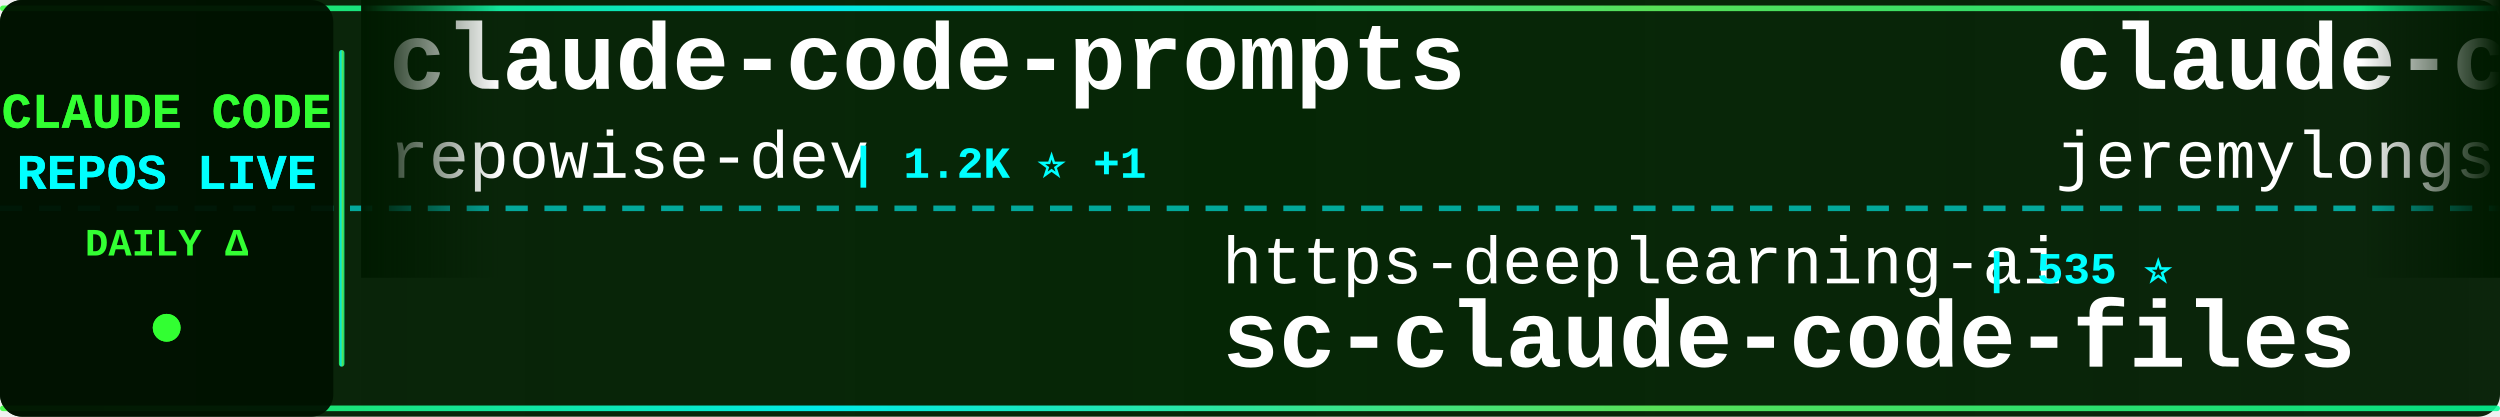
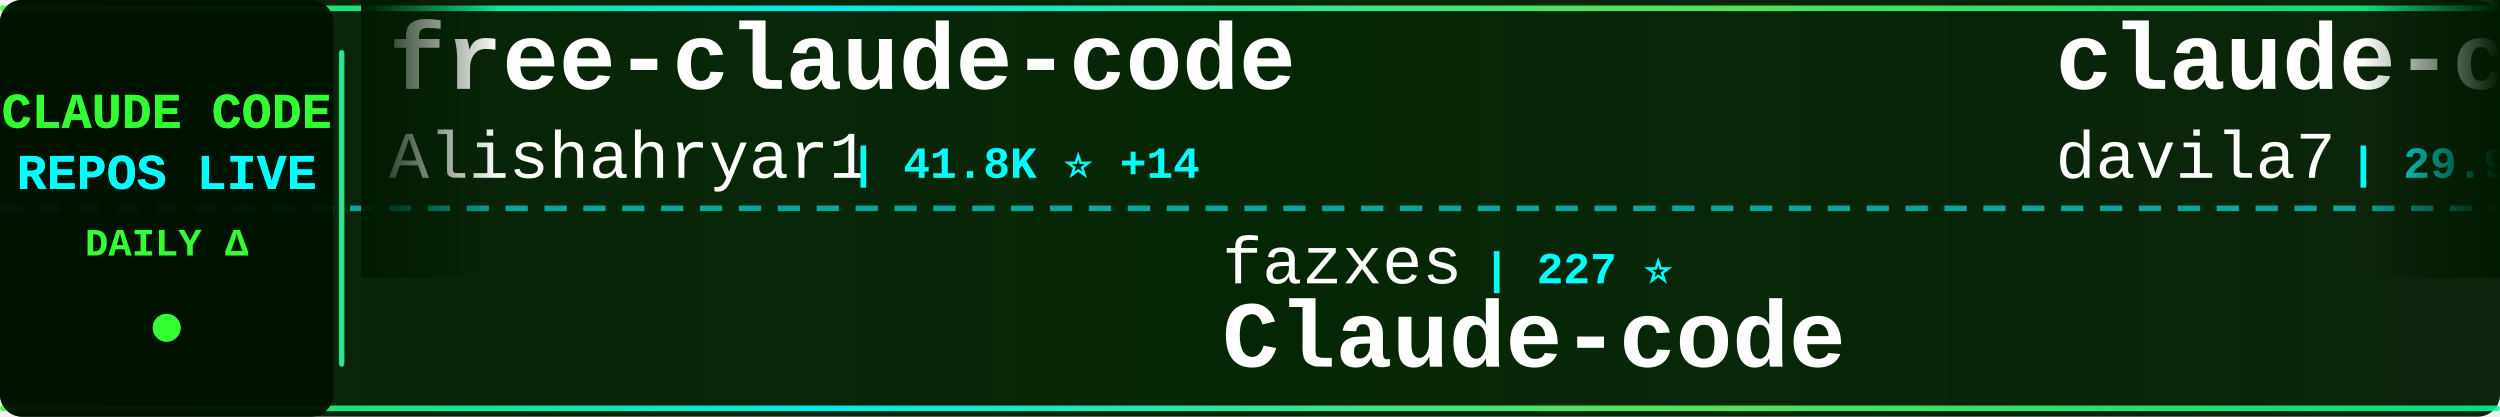
<svg xmlns="http://www.w3.org/2000/svg" width="900" height="150">
  <defs>
    <linearGradient id="tickerBg" x1="0%" y1="0%" x2="100%" y2="0%">
      <stop offset="0%" style="stop-color:#001a00;stop-opacity:0.95" />
      <stop offset="50%" style="stop-color:#002200;stop-opacity:0.98" />
      <stop offset="100%" style="stop-color:#001a00;stop-opacity:0.95" />
    </linearGradient>
    <linearGradient id="borderGrad" x1="0%" y1="0%" x2="100%" y2="0%">
      <stop offset="0%" style="stop-color:#33ff33;stop-opacity:0.85">
        <animate attributeName="stop-opacity" values="0.85;1;0.85" dur="2s" repeatCount="indefinite" />
      </stop>
      <stop offset="33%" style="stop-color:#00ffff;stop-opacity:0.9">
        <animate attributeName="stop-opacity" values="0.9;1;0.9" dur="2.2s" repeatCount="indefinite" />
      </stop>
      <stop offset="66%" style="stop-color:#66ff66;stop-opacity:0.85">
        <animate attributeName="stop-opacity" values="0.85;1;0.85" dur="1.8s" repeatCount="indefinite" />
      </stop>
      <stop offset="100%" style="stop-color:#00ff99;stop-opacity:0.85">
        <animate attributeName="stop-opacity" values="0.85;1;0.85" dur="2s" repeatCount="indefinite" />
      </stop>
    </linearGradient>
    <filter id="textGlow">
      <feGaussianBlur stdDeviation="0.1" result="coloredBlur" />
      <feMerge>
        <feMergeNode in="coloredBlur" />
        <feMergeNode in="SourceGraphic" />
      </feMerge>
    </filter>
    <filter id="metricGlow">
      <feGaussianBlur stdDeviation="0.2" result="coloredBlur" />
      <feMerge>
        <feMergeNode in="coloredBlur" />
        <feMergeNode in="SourceGraphic" />
      </feMerge>
    </filter>
    <linearGradient id="leftFade" x1="0%" y1="0%" x2="100%" y2="0%">
      <stop offset="0%" style="stop-color:#001a00;stop-opacity:1" />
      <stop offset="100%" style="stop-color:#001a00;stop-opacity:0" />
    </linearGradient>
    <linearGradient id="rightFade" x1="0%" y1="0%" x2="100%" y2="0%">
      <stop offset="0%" style="stop-color:#001a00;stop-opacity:0" />
      <stop offset="100%" style="stop-color:#001a00;stop-opacity:1" />
    </linearGradient>
  </defs>
  <rect width="900" height="150" fill="url(#tickerBg)" rx="8" />
  <rect x="0" y="2" width="900" height="2" fill="url(#borderGrad)" rx="1" />
  <rect x="0" y="146" width="900" height="2" fill="url(#borderGrad)" rx="1" />
  <line x1="0" y1="75" x2="900" y2="75" stroke="#00ffff" stroke-width="2" stroke-dasharray="8 6" opacity="0.6" />
  <rect x="0" y="0" width="120" height="150" fill="#001100" opacity="0.95" rx="8" />
  <text x="60" y="46" font-family="'Courier New', monospace" font-size="18" font-weight="bold" fill="#33ff33" text-anchor="middle" filter="url(#textGlow)">
    CLAUDE CODE
  </text>
  <text x="60" y="68" font-family="'Courier New', monospace" font-size="18" font-weight="bold" fill="#00ffff" text-anchor="middle" filter="url(#textGlow)">
    REPOS LIVE
  </text>
  <text x="60" y="92" font-family="'Courier New', monospace" font-size="14" font-weight="bold" fill="#33ff33" text-anchor="middle">
    DAILY Δ
  </text>
  <circle cx="60" cy="118" r="5" fill="#33ff33" filter="url(#metricGlow)">
    <animate attributeName="r" values="4;6;4" dur="1.5s" repeatCount="indefinite" />
    <animate attributeName="opacity" values="0.6;1;0.6" dur="1.5s" repeatCount="indefinite" />
  </circle>
  <rect x="122" y="18" width="2" height="114" fill="url(#borderGrad)" rx="1" />
  <clipPath id="tickerClip">
    <rect x="130" y="0" width="770" height="150" />
  </clipPath>
  <g clip-path="url(#tickerClip)">
    <g id="tickerItems">
      <animateTransform attributeName="transform" attributeType="XML" type="translate" from="0 0" to="-3000 0" dur="54s" repeatCount="indefinite" />
      <g transform="translate(0, 0)">
-         <text x="140" y="32" font-family="'Courier New', monospace" font-size="34" font-weight="bold" fill="#ffffff">claude-code-prompts</text>
-         <text x="140" y="64" font-family="'Courier New', monospace" font-size="24" font-weight="normal" fill="#ffffff" opacity="1.0">repowise-dev</text>
-         <text x="306" y="64" font-family="'Courier New', monospace" font-size="16" font-weight="bold" fill="#00ffff"> | 1.2K ⭐ +1</text>
+         <text x="140" y="32" font-family="'Courier New', monospace" font-size="34" font-weight="bold" fill="#ffffff">free-claude-code</text>
+         <text x="140" y="64" font-family="'Courier New', monospace" font-size="24" font-weight="normal" fill="#ffffff" opacity="1.0">Alishahryar1</text>
+         <text x="306" y="64" font-family="'Courier New', monospace" font-size="16" font-weight="bold" fill="#00ffff"> | 41.8K ⭐ +14</text>
      </g>
      <g transform="translate(300, 0)">
-         <text x="140" y="102" font-family="'Courier New', monospace" font-size="24" font-weight="normal" fill="#ffffff" opacity="1.0">https-deeplearning-ai</text>
-         <text x="414" y="102" font-family="'Courier New', monospace" font-size="16" font-weight="bold" fill="#00ffff"> | 535 ⭐</text>
-         <text x="140" y="132" font-family="'Courier New', monospace" font-size="34" font-weight="bold" fill="#ffffff">sc-claude-code-files</text>
+         <text x="140" y="102" font-family="'Courier New', monospace" font-size="24" font-weight="normal" fill="#ffffff" opacity="1.0">fazxes</text>
+         <text x="234" y="102" font-family="'Courier New', monospace" font-size="16" font-weight="bold" fill="#00ffff"> | 227 ⭐</text>
+         <text x="140" y="132" font-family="'Courier New', monospace" font-size="34" font-weight="bold" fill="#ffffff">Claude-code</text>
      </g>
      <g transform="translate(600, 0)">
-         <text x="140" y="32" font-family="'Courier New', monospace" font-size="34" font-weight="bold" fill="#ffffff">claude-code-plugins-plus...</text>
-         <text x="140" y="64" font-family="'Courier New', monospace" font-size="24" font-weight="normal" fill="#ffffff" opacity="1.0">jeremylongshore</text>
-         <text x="342" y="64" font-family="'Courier New', monospace" font-size="16" font-weight="bold" fill="#00ffff"> | 2.5K ⭐</text>
+         <text x="140" y="32" font-family="'Courier New', monospace" font-size="34" font-weight="bold" fill="#ffffff">claude-code-templates</text>
+         <text x="140" y="64" font-family="'Courier New', monospace" font-size="24" font-weight="normal" fill="#ffffff" opacity="1.0">davila7</text>
+         <text x="246" y="64" font-family="'Courier New', monospace" font-size="16" font-weight="bold" fill="#00ffff"> | 29.9K ⭐ +2</text>
      </g>
      <g transform="translate(900, 0)">
-         <text x="140" y="102" font-family="'Courier New', monospace" font-size="24" font-weight="normal" fill="#ffffff" opacity="1.0">jqueryscript</text>
-         <text x="306" y="102" font-family="'Courier New', monospace" font-size="16" font-weight="bold" fill="#00ffff"> | 473 ⭐</text>
-         <text x="140" y="132" font-family="'Courier New', monospace" font-size="34" font-weight="bold" fill="#ffffff">awesome-claude-code</text>
+         <text x="140" y="102" font-family="'Courier New', monospace" font-size="24" font-weight="normal" fill="#ffffff" opacity="1.0">ding113</text>
+         <text x="246" y="102" font-family="'Courier New', monospace" font-size="16" font-weight="bold" fill="#00ffff"> | 3.3K ⭐</text>
+         <text x="140" y="132" font-family="'Courier New', monospace" font-size="34" font-weight="bold" fill="#ffffff">claude-code-hub</text>
      </g>
      <g transform="translate(1200, 0)">
-         <text x="140" y="32" font-family="'Courier New', monospace" font-size="34" font-weight="bold" fill="#ffffff">Dive-into-Claude-Code</text>
-         <text x="140" y="64" font-family="'Courier New', monospace" font-size="24" font-weight="normal" fill="#ffffff" opacity="1.0">VILA-Lab</text>
-         <text x="258" y="64" font-family="'Courier New', monospace" font-size="16" font-weight="bold" fill="#00ffff"> | 2.0K ⭐ +1</text>
+         <text x="140" y="32" font-family="'Courier New', monospace" font-size="34" font-weight="bold" fill="#ffffff">how-claude-code-works</text>
+         <text x="140" y="64" font-family="'Courier New', monospace" font-size="24" font-weight="normal" fill="#ffffff" opacity="1.0">Windy3f3f3f3f</text>
+         <text x="318" y="64" font-family="'Courier New', monospace" font-size="16" font-weight="bold" fill="#00ffff"> | 3.3K ⭐ +2</text>
      </g>
      <g transform="translate(1500, 0)">
-         <text x="140" y="102" font-family="'Courier New', monospace" font-size="24" font-weight="normal" fill="#ffffff" opacity="1.0">JrCx7scC</text>
-         <text x="258" y="102" font-family="'Courier New', monospace" font-size="16" font-weight="bold" fill="#00ffff"> | 371 ⭐</text>
-         <text x="140" y="132" font-family="'Courier New', monospace" font-size="34" font-weight="bold" fill="#ffffff">claude-code-source</text>
+         <text x="140" y="102" font-family="'Courier New', monospace" font-size="24" font-weight="normal" fill="#ffffff" opacity="1.0">disler</text>
+         <text x="234" y="102" font-family="'Courier New', monospace" font-size="16" font-weight="bold" fill="#00ffff"> | 1.5K ⭐ +1</text>
+         <text x="140" y="132" font-family="'Courier New', monospace" font-size="34" font-weight="bold" fill="#ffffff">pi-vs-claude-code</text>
      </g>
      <g transform="translate(1800, 0)">
-         <text x="140" y="32" font-family="'Courier New', monospace" font-size="34" font-weight="bold" fill="#ffffff">ECC</text>
-         <text x="140" y="64" font-family="'Courier New', monospace" font-size="24" font-weight="normal" fill="#ffffff" opacity="1.0">affaan-m</text>
-         <text x="258" y="64" font-family="'Courier New', monospace" font-size="16" font-weight="bold" fill="#00ffff"> | 232.4K ⭐ +32</text>
+         <text x="140" y="32" font-family="'Courier New', monospace" font-size="34" font-weight="bold" fill="#ffffff">claude-code-source</text>
+         <text x="140" y="64" font-family="'Courier New', monospace" font-size="24" font-weight="normal" fill="#ffffff" opacity="1.0">AprilNEA</text>
+         <text x="258" y="64" font-family="'Courier New', monospace" font-size="16" font-weight="bold" fill="#00ffff"> | 392 ⭐</text>
      </g>
      <g transform="translate(2100, 0)">
-         <text x="140" y="102" font-family="'Courier New', monospace" font-size="24" font-weight="normal" fill="#ffffff" opacity="1.0">shareAI-lab</text>
-         <text x="294" y="102" font-family="'Courier New', monospace" font-size="16" font-weight="bold" fill="#00ffff"> | 72.0K ⭐ +29</text>
-         <text x="140" y="132" font-family="'Courier New', monospace" font-size="34" font-weight="bold" fill="#ffffff">learn-claude-code</text>
+         <text x="140" y="102" font-family="'Courier New', monospace" font-size="24" font-weight="normal" fill="#ffffff" opacity="1.0">ChrisWiles</text>
+         <text x="282" y="102" font-family="'Courier New', monospace" font-size="16" font-weight="bold" fill="#00ffff"> | 6.0K ⭐</text>
+         <text x="140" y="132" font-family="'Courier New', monospace" font-size="34" font-weight="bold" fill="#ffffff">claude-code-showcase</text>
      </g>
      <g transform="translate(2400, 0)">
-         <text x="140" y="32" font-family="'Courier New', monospace" font-size="34" font-weight="bold" fill="#ffffff">claude-code-source-code-...</text>
-         <text x="140" y="64" font-family="'Courier New', monospace" font-size="24" font-weight="normal" fill="#ffffff" opacity="1.0">ghuntley</text>
-         <text x="258" y="64" font-family="'Courier New', monospace" font-size="16" font-weight="bold" fill="#00ffff"> | 986 ⭐</text>
+         <text x="140" y="32" font-family="'Courier New', monospace" font-size="34" font-weight="bold" fill="#ffffff">andrej-karpathy-skills</text>
+         <text x="140" y="64" font-family="'Courier New', monospace" font-size="24" font-weight="normal" fill="#ffffff" opacity="1.0">multica-ai</text>
+         <text x="282" y="64" font-family="'Courier New', monospace" font-size="16" font-weight="bold" fill="#00ffff"> | 195.6K ⭐ +34</text>
      </g>
      <g transform="translate(2700, 0)">
-         <text x="140" y="102" font-family="'Courier New', monospace" font-size="24" font-weight="normal" fill="#ffffff" opacity="1.0">anthropics</text>
-         <text x="282" y="102" font-family="'Courier New', monospace" font-size="16" font-weight="bold" fill="#00ffff"> | 920 ⭐</text>
-         <text x="140" y="132" font-family="'Courier New', monospace" font-size="34" font-weight="bold" fill="#ffffff">claude-code-base-action</text>
+         <text x="140" y="102" font-family="'Courier New', monospace" font-size="24" font-weight="normal" fill="#ffffff" opacity="1.0">SeemSeam</text>
+         <text x="258" y="102" font-family="'Courier New', monospace" font-size="16" font-weight="bold" fill="#00ffff"> | 3.3K ⭐ +2</text>
+         <text x="140" y="132" font-family="'Courier New', monospace" font-size="34" font-weight="bold" fill="#ffffff">claude_codex_bridge</text>
      </g>
      <g transform="translate(3000, 0)">
-         <text x="140" y="32" font-family="'Courier New', monospace" font-size="34" font-weight="bold" fill="#ffffff">claude-code-prompts</text>
-         <text x="140" y="64" font-family="'Courier New', monospace" font-size="24" font-weight="normal" fill="#ffffff" opacity="1.0">repowise-dev</text>
-         <text x="306" y="64" font-family="'Courier New', monospace" font-size="16" font-weight="bold" fill="#00ffff"> | 1.2K ⭐ +1</text>
+         <text x="140" y="32" font-family="'Courier New', monospace" font-size="34" font-weight="bold" fill="#ffffff">free-claude-code</text>
+         <text x="140" y="64" font-family="'Courier New', monospace" font-size="24" font-weight="normal" fill="#ffffff" opacity="1.0">Alishahryar1</text>
+         <text x="306" y="64" font-family="'Courier New', monospace" font-size="16" font-weight="bold" fill="#00ffff"> | 41.8K ⭐ +14</text>
      </g>
      <g transform="translate(3300, 0)">
-         <text x="140" y="102" font-family="'Courier New', monospace" font-size="24" font-weight="normal" fill="#ffffff" opacity="1.0">https-deeplearning-ai</text>
-         <text x="414" y="102" font-family="'Courier New', monospace" font-size="16" font-weight="bold" fill="#00ffff"> | 535 ⭐</text>
-         <text x="140" y="132" font-family="'Courier New', monospace" font-size="34" font-weight="bold" fill="#ffffff">sc-claude-code-files</text>
+         <text x="140" y="102" font-family="'Courier New', monospace" font-size="24" font-weight="normal" fill="#ffffff" opacity="1.0">fazxes</text>
+         <text x="234" y="102" font-family="'Courier New', monospace" font-size="16" font-weight="bold" fill="#00ffff"> | 227 ⭐</text>
+         <text x="140" y="132" font-family="'Courier New', monospace" font-size="34" font-weight="bold" fill="#ffffff">Claude-code</text>
      </g>
      <g transform="translate(3600, 0)">
-         <text x="140" y="32" font-family="'Courier New', monospace" font-size="34" font-weight="bold" fill="#ffffff">claude-code-plugins-plus...</text>
-         <text x="140" y="64" font-family="'Courier New', monospace" font-size="24" font-weight="normal" fill="#ffffff" opacity="1.0">jeremylongshore</text>
-         <text x="342" y="64" font-family="'Courier New', monospace" font-size="16" font-weight="bold" fill="#00ffff"> | 2.5K ⭐</text>
+         <text x="140" y="32" font-family="'Courier New', monospace" font-size="34" font-weight="bold" fill="#ffffff">claude-code-templates</text>
+         <text x="140" y="64" font-family="'Courier New', monospace" font-size="24" font-weight="normal" fill="#ffffff" opacity="1.0">davila7</text>
+         <text x="246" y="64" font-family="'Courier New', monospace" font-size="16" font-weight="bold" fill="#00ffff"> | 29.9K ⭐ +2</text>
      </g>
      <g transform="translate(3900, 0)">
-         <text x="140" y="102" font-family="'Courier New', monospace" font-size="24" font-weight="normal" fill="#ffffff" opacity="1.0">jqueryscript</text>
-         <text x="306" y="102" font-family="'Courier New', monospace" font-size="16" font-weight="bold" fill="#00ffff"> | 473 ⭐</text>
-         <text x="140" y="132" font-family="'Courier New', monospace" font-size="34" font-weight="bold" fill="#ffffff">awesome-claude-code</text>
+         <text x="140" y="102" font-family="'Courier New', monospace" font-size="24" font-weight="normal" fill="#ffffff" opacity="1.0">ding113</text>
+         <text x="246" y="102" font-family="'Courier New', monospace" font-size="16" font-weight="bold" fill="#00ffff"> | 3.3K ⭐</text>
+         <text x="140" y="132" font-family="'Courier New', monospace" font-size="34" font-weight="bold" fill="#ffffff">claude-code-hub</text>
      </g>
    </g>
  </g>
  <rect x="130" y="0" width="50" height="100" fill="url(#leftFade)" />
  <rect x="850" y="0" width="50" height="100" fill="url(#rightFade)" />
</svg>
